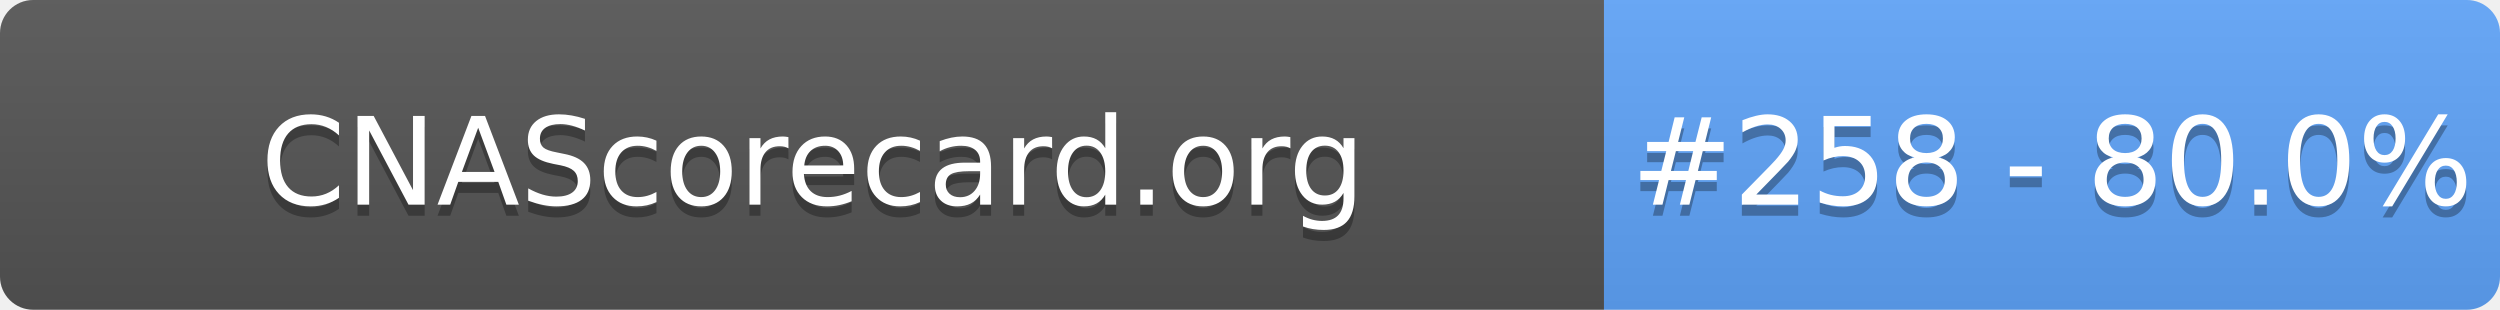
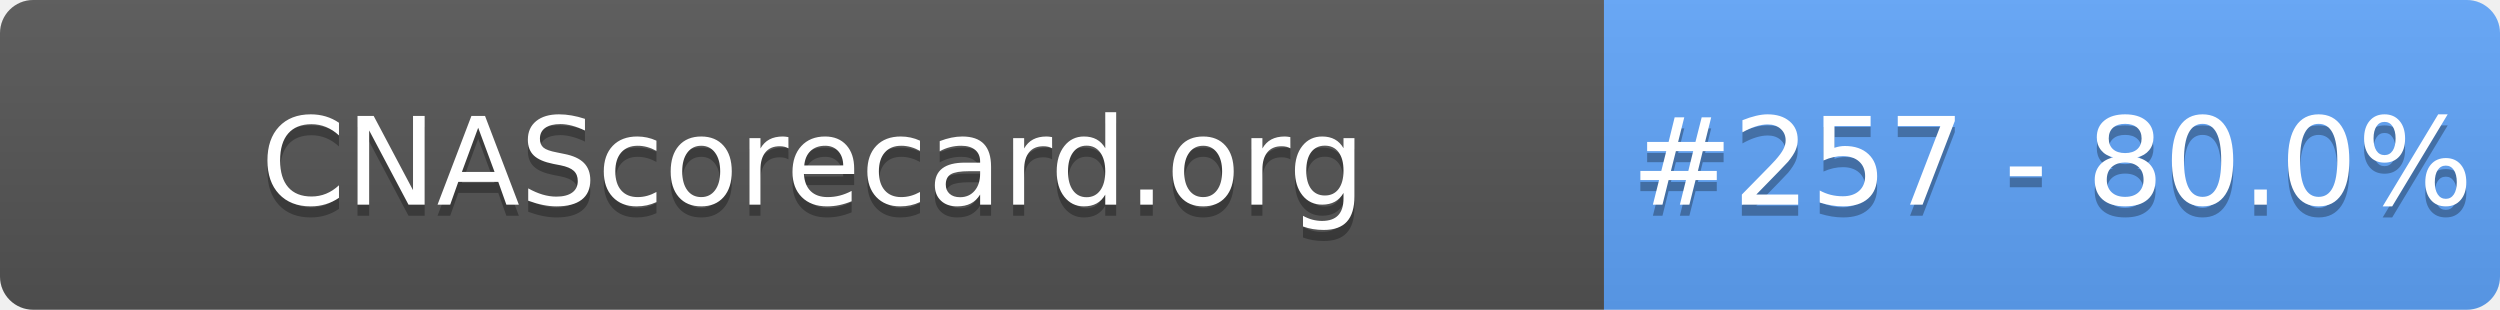
- <svg xmlns="http://www.w3.org/2000/svg" width="226" height="28" role="img" aria-label="CNAScorecard.org: #258 - 80.0%">
+ <svg xmlns="http://www.w3.org/2000/svg" width="226" height="28" role="img" aria-label="CNAScorecard.org: #257 - 80.0%">
  <linearGradient id="s" x2="0" y2="100%">
    <stop offset="0" stop-color="#bbb" stop-opacity=".1" />
    <stop offset="1" stop-opacity=".1" />
  </linearGradient>
  <clipPath id="r">
    <rect width="226" height="28" rx="3" fill="#fff" />
  </clipPath>
  <g clip-path="url(#r)">
    <rect width="145" height="28" fill="#555" />
    <rect x="145" width="81" height="28" fill="#60A5FA" />
    <rect width="226" height="28" fill="url(#s)" />
  </g>
  <g fill="#fff" text-anchor="middle" font-family="Verdana,Geneva,DejaVu Sans,sans-serif" text-rendering="geometricPrecision" font-size="110">
    <text aria-hidden="true" x="735" y="195" fill="#010101" fill-opacity=".3" transform="scale(.1)" textLength="1350">CNAScorecard.org</text>
    <text x="735" y="185" transform="scale(.1)" fill="#fff" textLength="1350">CNAScorecard.org</text>
-     <text aria-hidden="true" x="1855" y="195" fill="#010101" fill-opacity=".3" transform="scale(.1)" textLength="660">#258 - 80.0%</text>
-     <text x="1855" y="185" transform="scale(.1)" fill="#fff" textLength="660">#258 - 80.0%</text>
+     <text aria-hidden="true" x="1855" y="195" fill="#010101" fill-opacity=".3" transform="scale(.1)" textLength="660">#257 - 80.0%</text>
+     <text x="1855" y="185" transform="scale(.1)" fill="#fff" textLength="660">#257 - 80.0%</text>
  </g>
</svg>
